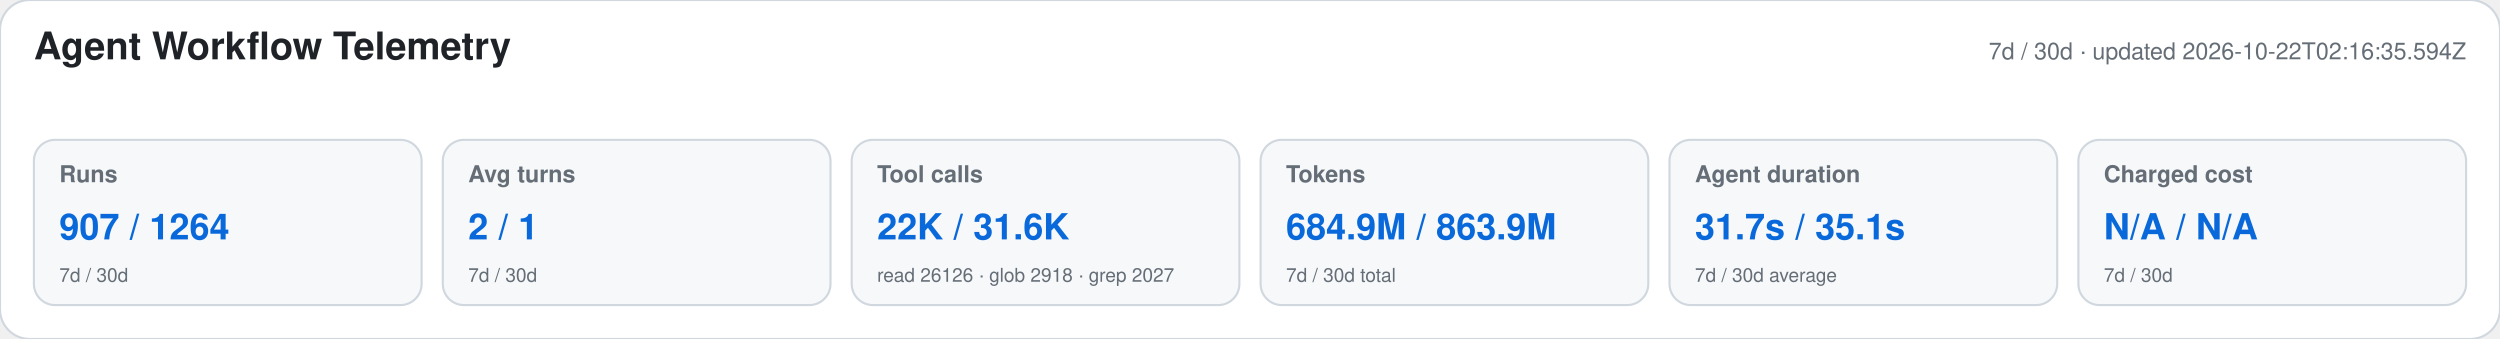
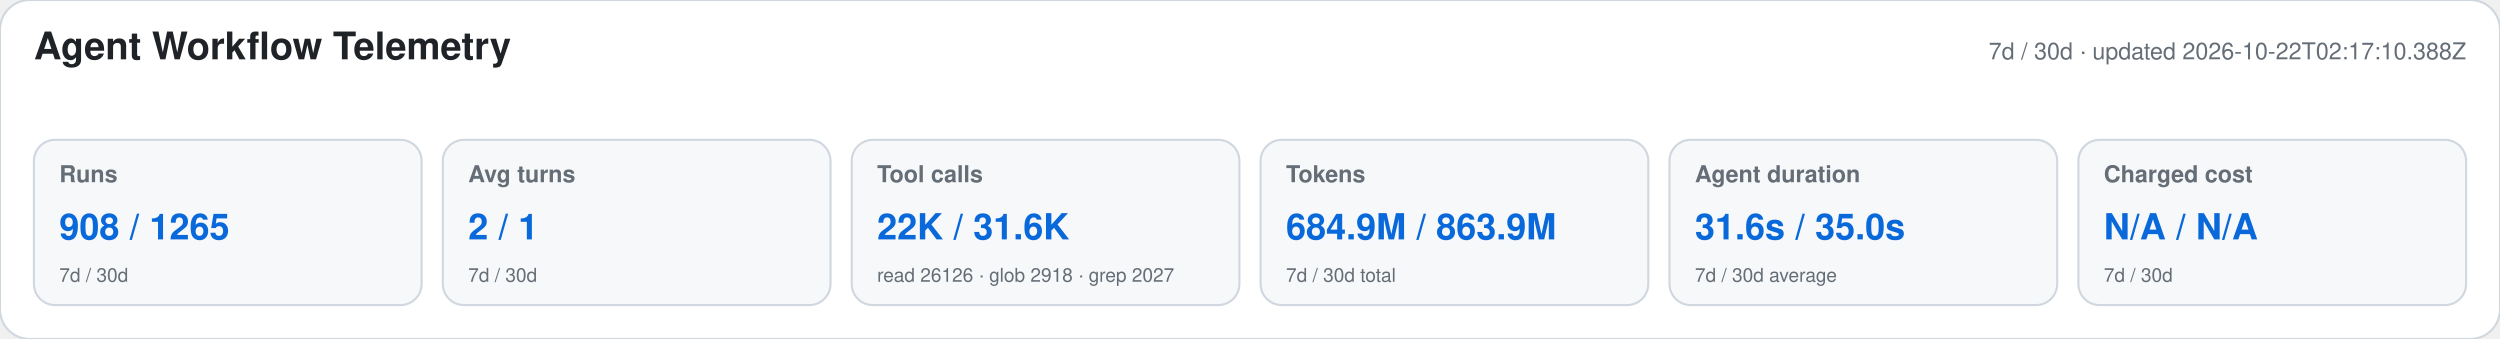
<svg xmlns="http://www.w3.org/2000/svg" width="1180" height="160" viewBox="0 0 1180 160" role="img" aria-labelledby="title desc">
  <style>text{font-family:-apple-system,BlinkMacSystemFont,"Segoe UI",Helvetica,Arial,sans-serif}.heading{font-size:18px;font-weight:650;fill:#1f2328}.meta,.label,.secondary{fill:#656d76}.meta,.label{font-size:11px}.label{font-weight:600}.primary{font-size:17px;font-weight:700;fill:#0969da}.secondary{font-size:9px}</style>
  <rect width="1180" height="160" rx="14" fill="#ffffff" stroke="#d0d7de" />
  <text x="16" y="28" class="heading">Agent Workflow Telemetry</text>
-   <text x="1164" y="28" text-anchor="end" class="meta">7d / 30d · updated 2026-10-22T02:16:35.594Z</text>
+   <text x="1164" y="28" text-anchor="end" class="meta">7d / 30d · updated 2026-10-22T02:17:10.388Z</text>
  <g>
    <rect x="16" y="66" width="183" height="78" rx="10" fill="#f6f8fa" stroke="#d0d7de" />
    <text x="28" y="86" class="label">Runs</text>
-     <text x="28" y="113" class="primary">907 / 1264</text>
+     <text x="28" y="113" class="primary">908 / 1265</text>
    <text x="28" y="133" class="secondary">7d / 30d</text>
  </g>
  <g>
    <rect x="209" y="66" width="183" height="78" rx="10" fill="#f6f8fa" stroke="#d0d7de" />
    <text x="221" y="86" class="label">Avg turns</text>
    <text x="221" y="113" class="primary">2 / 1</text>
    <text x="221" y="133" class="secondary">7d / 30d</text>
  </g>
  <g>
    <rect x="402" y="66" width="183" height="78" rx="10" fill="#f6f8fa" stroke="#d0d7de" />
    <text x="414" y="86" class="label">Tool calls</text>
    <text x="414" y="113" class="primary">22K / 31.6K</text>
    <text x="414" y="133" class="secondary">read 26126 · glob 2918 · grep 2027</text>
  </g>
  <g>
    <rect x="595" y="66" width="183" height="78" rx="10" fill="#f6f8fa" stroke="#d0d7de" />
    <text x="607" y="86" class="label">Tokens</text>
    <text x="607" y="113" class="primary">684.9M / 863.9M</text>
    <text x="607" y="133" class="secondary">7d / 30d total</text>
  </g>
  <g>
    <rect x="788" y="66" width="183" height="78" rx="10" fill="#f6f8fa" stroke="#d0d7de" />
    <text x="800" y="86" class="label">Agent duration</text>
-     <text x="800" y="113" class="primary">31.7s / 35.1s</text>
+     <text x="800" y="113" class="primary">31.6s / 35.0s</text>
    <text x="800" y="133" class="secondary">7d / 30d average</text>
  </g>
  <g>
    <rect x="981" y="66" width="183" height="78" rx="10" fill="#f6f8fa" stroke="#d0d7de" />
    <text x="993" y="86" class="label">Charged cost</text>
    <text x="993" y="113" class="primary">N/A / N/A</text>
    <text x="993" y="133" class="secondary">7d / 30d</text>
  </g>
</svg>
